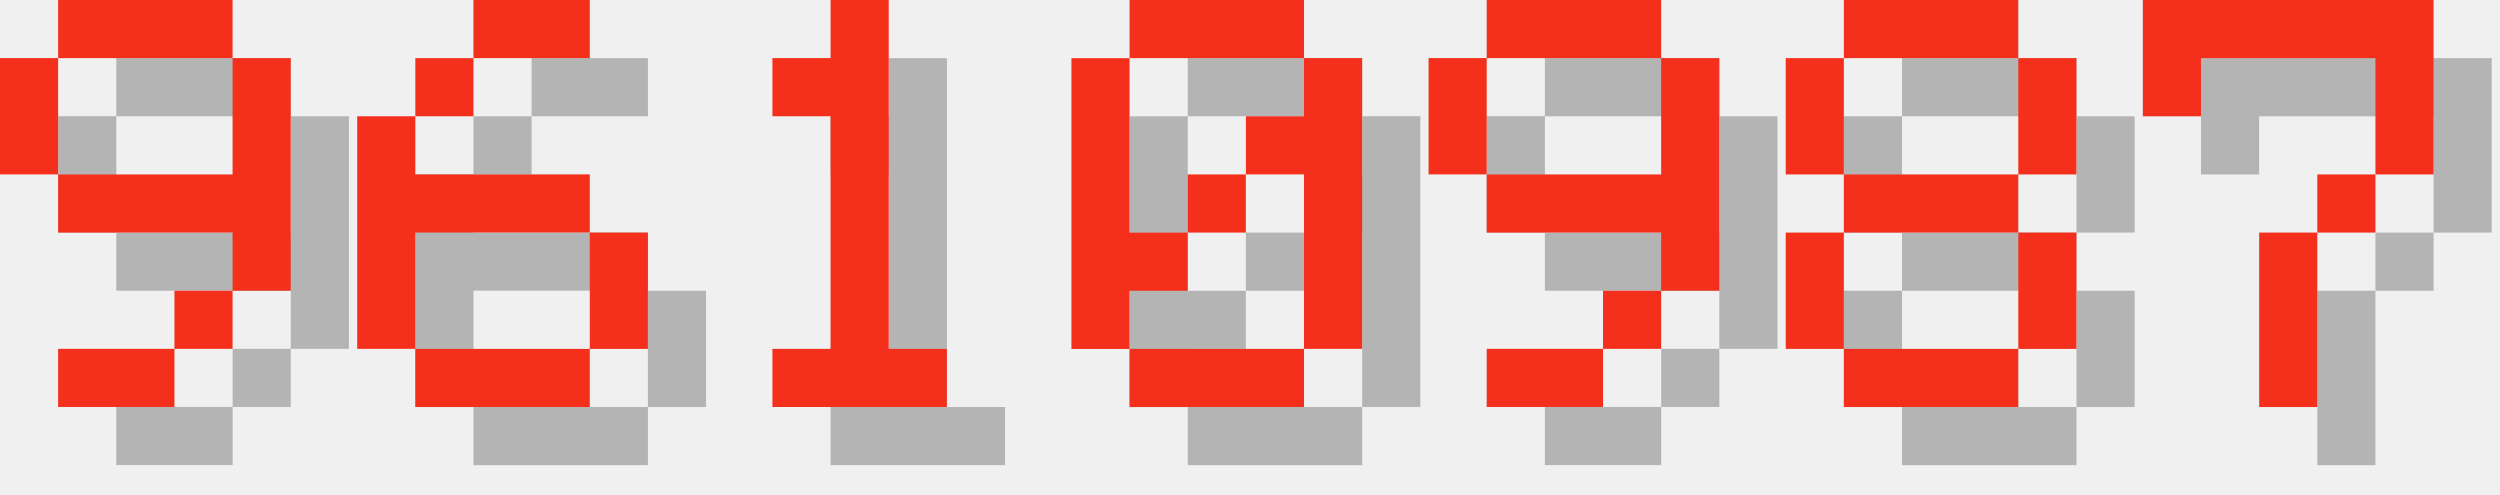
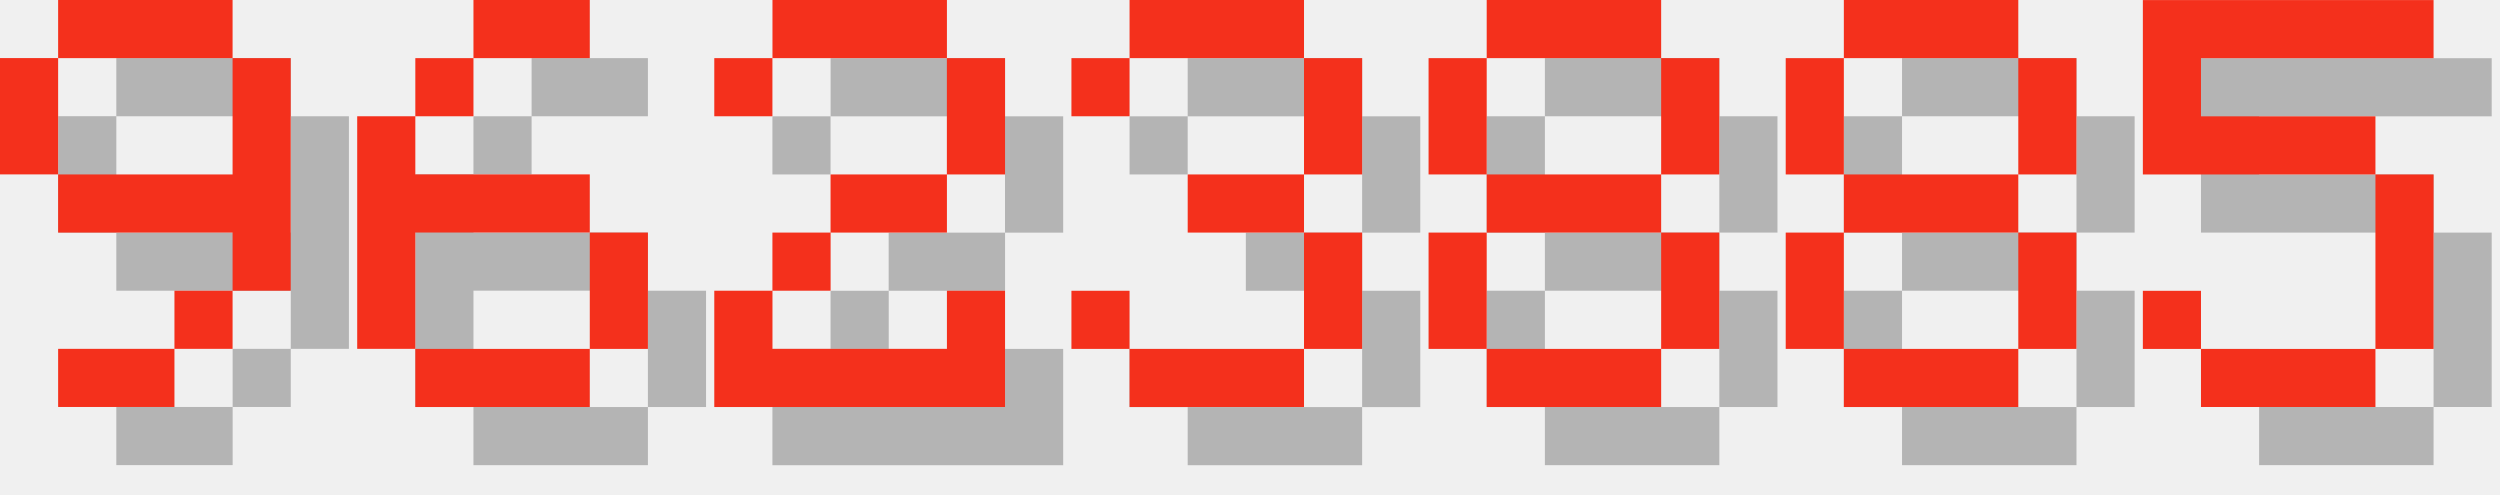
<svg xmlns="http://www.w3.org/2000/svg" version="1.1" width="182.0" height="36">
  <style>
        .text-foreground {
            fill: #F4301C;
        }
        .text-shadow {
            fill: #000000;
            fill-opacity: 0.25;
        }
    </style>
  <g class="digit" id="digit_9" transform="translate(0.0, 0), scale(4)">
    <path id="digit_9_shadow" class="text-shadow" d="m2.117 1.058v1.058h3.175v-1.058h-3.175zm3.175 1.058v2.117h-3.175v1.058h3.175v1.058h1.058v-4.233h-1.058zm0 4.233h-1.058v1.058h1.058v-1.058zm-1.058 1.058h-2.117v1.058h2.117v-1.058zm-2.117-3.175v-2.117h-1.058v2.117h1.058z" fill-opacity=".5" style="paint-order:stroke fill markers" />
    <path id="digit_9_fg" class="text-foreground" d="m1.058 0v1.058h3.175v-1.058h-3.175zm3.175 1.058v2.117h-3.175v1.058h3.175v1.058h1.058v-4.233h-1.058zm0 4.233h-1.058v1.058h1.058v-1.058zm-1.058 1.058h-2.117v1.058h2.117v-1.058zm-2.117-3.175v-2.117h-1.058v2.117h1.058z" fill="#fff" style="paint-order:stroke fill markers" />
  </g>
  <g class="digit" id="digit_6" transform="translate(26.0, 0), scale(4)">
    <path id="digit_6_shadow" class="text-shadow" d="m3.175 1.058v1.058h2.117v-1.058h-2.117zm0 1.058h-1.058v1.058h1.058v-1.058zm-1.058 1.058h-1.058v4.233h1.058v-2.117h3.175v-1.058h-3.175v-1.058zm3.175 2.117v2.117h1.058v-2.117h-1.058zm0 2.117h-3.175v1.058h3.175v-1.058z" fill-opacity=".5" style="paint-order:stroke fill markers" />
    <path id="digit_6_fg" class="text-foreground" d="m2.117 0v1.058h2.117v-1.058h-2.117zm0 1.058h-1.058v1.058h1.058v-1.058zm-1.058 1.058h-1.058v4.233h1.058v-2.117h3.175v-1.058h-3.175v-1.058zm3.175 2.117v2.117h1.058v-2.117h-1.058zm0 2.117h-3.175v1.058h3.175v-1.058z" fill="#fff" style="paint-order:stroke fill markers" />
  </g>
-   <g class="digit" id="digit_1" transform="translate(52.0, 0), scale(4)">
-     <path id="digit_1_shadow" class="text-shadow" d="m2.117 2.117v1.058h1.058v4.233h-1.058v1.058h3.175v-1.058h-1.058v-6.35h-1.058v1.058h-1.058z" fill-opacity=".5" style="paint-order:stroke fill markers" />
-     <path id="digit_1_fg" class="text-foreground" d="m1.058 1.058v1.058h1.058v4.233h-1.058v1.058h3.175v-1.058h-1.058v-6.35h-1.058v1.058h-1.058z" fill="#fff" style="paint-order:stroke fill markers" />
+   <g class="digit" id="digit_2" transform="translate(52.0, 0), scale(4)">
+     <path id="digit_2_shadow" class="text-shadow" d="m1.058 2.117v1.058h1.058v-1.058h3.175v2.117h-2.117v1.058h-1.058v1.058h-1.058v2.117h5.292v-2.117h-1.058v1.058h-3.175v-1.058h1.058v-1.058h2.117v-1.058h1.058v-2.117h-1.058v-1.058h-3.175v1.058h-1.058z" fill-opacity=".5" style="paint-order:stroke fill markers" />
+     <path id="digit_2_fg" class="text-foreground" d="m0 1.058v1.058h1.058v-1.058h3.175v2.117h-2.117v1.058h-1.058v1.058h-1.058v2.117h5.292v-2.117h-1.058v1.058h-3.175v-1.058h1.058v-1.058h2.117v-1.058h1.058v-2.117h-1.058v-1.058h-3.175v1.058h-1.058z" fill="#fff" style="paint-order:stroke fill markers" />
  </g>
-   <g class="digit" id="digit_0" transform="translate(78.0, 0), scale(4)">
-     <path id="digit_0_shadow" class="text-shadow" d="m2.117 1.058v1.058h3.175v-1.058h-3.175zm3.175 1.058v1.058h-1.058v1.058h1.058v3.175h1.058v-5.292h-1.058zm0 5.292h-3.175v1.058h3.175v-1.058zm-3.175 0v-1.058h1.058v-1.058h-1.058v-3.175h-1.058v5.292h1.058zm1.058-2.117h1.058v-1.058h-1.058v1.058z" fill-opacity=".5" style="paint-order:stroke fill markers" />
-     <path id="digit_0_fg" class="text-foreground" d="m1.058 0v1.058h3.175v-1.058h-3.175zm3.175 1.058v1.058h-1.058v1.058h1.058v3.175h1.058v-5.292h-1.058zm0 5.292h-3.175v1.058h3.175v-1.058zm-3.175 0v-1.058h1.058v-1.058h-1.058v-3.175h-1.058v5.292h1.058zm1.058-2.117h1.058v-1.058h-1.058v1.058z" fill="#fff" style="paint-order:stroke fill markers" />
+   <g class="digit" id="digit_3" transform="translate(78.0, 0), scale(4)">
+     <path id="digit_3_shadow" class="text-shadow" d="m1.058 2.117v1.058h1.058v-1.058h3.175v2.117h-2.117v1.058h2.117v2.117h-3.175v-1.058h-1.058v1.058h1.058v1.058h3.175v-1.058h1.058v-2.117h-1.058v-1.058h1.058v-2.117h-1.058v-1.058h-3.175v1.058h-1.058z" fill-opacity=".5" style="paint-order:stroke fill markers" />
+     <path id="digit_3_fg" class="text-foreground" d="m0 1.058v1.058h1.058v-1.058h3.175v2.117h-2.117v1.058h2.117v2.117h-3.175v-1.058h-1.058v1.058h1.058v1.058h3.175v-1.058h1.058v-2.117h-1.058v-1.058h1.058v-2.117h-1.058v-1.058h-3.175v1.058h-1.058z" fill="#fff" style="paint-order:stroke fill markers" />
  </g>
-   <g class="digit" id="digit_9" transform="translate(104.0, 0), scale(4)">
-     <path id="digit_9_shadow" class="text-shadow" d="m2.117 1.058v1.058h3.175v-1.058h-3.175zm3.175 1.058v2.117h-3.175v1.058h3.175v1.058h1.058v-4.233h-1.058zm0 4.233h-1.058v1.058h1.058v-1.058zm-1.058 1.058h-2.117v1.058h2.117v-1.058zm-2.117-3.175v-2.117h-1.058v2.117h1.058z" fill-opacity=".5" style="paint-order:stroke fill markers" />
-     <path id="digit_9_fg" class="text-foreground" d="m1.058 0v1.058h3.175v-1.058h-3.175zm3.175 1.058v2.117h-3.175v1.058h3.175v1.058h1.058v-4.233h-1.058zm0 4.233h-1.058v1.058h1.058v-1.058zm-1.058 1.058h-2.117v1.058h2.117v-1.058zm-2.117-3.175v-2.117h-1.058v2.117h1.058z" fill="#fff" style="paint-order:stroke fill markers" />
+   <g class="digit" id="digit_8" transform="translate(104.0, 0), scale(4)">
+     <path id="digit_8_shadow" class="text-shadow" d="m2.117 1.058v1.058h3.175v-1.058h-3.175zm3.175 1.058v2.117h1.058v-2.117h-1.058zm0 2.117h-3.175v1.058h3.175v-1.058zm0 1.058v2.117h1.058v-2.117h-1.058zm0 2.117h-3.175v1.058h3.175v-1.058zm-3.175 0v-2.117h-1.058v2.117h1.058zm0-3.175v-2.117h-1.058v2.117h1.058z" fill-opacity=".5" style="paint-order:stroke fill markers" />
+     <path id="digit_8_fg" class="text-foreground" d="m1.058 0v1.058h3.175v-1.058h-3.175zm3.175 1.058v2.117h1.058v-2.117h-1.058zm0 2.117h-3.175v1.058h3.175v-1.058zm0 1.058v2.117h1.058v-2.117h-1.058zm0 2.117h-3.175v1.058h3.175v-1.058zm-3.175 0v-2.117h-1.058v2.117h1.058zm0-3.175v-2.117h-1.058v2.117h1.058z" fill="#fff" style="paint-order:stroke fill markers" />
  </g>
  <g class="digit" id="digit_8" transform="translate(130.0, 0), scale(4)">
    <path id="digit_8_shadow" class="text-shadow" d="m2.117 1.058v1.058h3.175v-1.058h-3.175zm3.175 1.058v2.117h1.058v-2.117h-1.058zm0 2.117h-3.175v1.058h3.175v-1.058zm0 1.058v2.117h1.058v-2.117h-1.058zm0 2.117h-3.175v1.058h3.175v-1.058zm-3.175 0v-2.117h-1.058v2.117h1.058zm0-3.175v-2.117h-1.058v2.117h1.058z" fill-opacity=".5" style="paint-order:stroke fill markers" />
    <path id="digit_8_fg" class="text-foreground" d="m1.058 0v1.058h3.175v-1.058h-3.175zm3.175 1.058v2.117h1.058v-2.117h-1.058zm0 2.117h-3.175v1.058h3.175v-1.058zm0 1.058v2.117h1.058v-2.117h-1.058zm0 2.117h-3.175v1.058h3.175v-1.058zm-3.175 0v-2.117h-1.058v2.117h1.058zm0-3.175v-2.117h-1.058v2.117h1.058z" fill="#fff" style="paint-order:stroke fill markers" />
  </g>
-   <g class="digit" id="digit_7" transform="translate(156.0, 0), scale(4)">
-     <path id="digit_7_shadow" class="text-shadow" d="m1.058 1.058 2e-6 2.117h1.058v-1.058h3.175v1.058l2e-7 1.058h-1.058v1.058h-1.058l4e-7 3.175 1.058 1e-7v-3.175h1.058v-1.058h1.058l5e-7 -1.058v-2.117z" fill-opacity=".5" style="paint-order:stroke fill markers" />
-     <path id="digit_7_fg" class="text-foreground" d="m0 0 2e-6 2.117h1.058v-1.058h3.175v1.058l2e-7 1.058h-1.058v1.058h-1.058l4e-7 3.175 1.058 1e-7v-3.175h1.058v-1.058h1.058l5e-7 -1.058v-2.117z" fill="#fff" style="paint-order:stroke fill markers" />
+   <g class="digit" id="digit_5" transform="translate(156.0, 0), scale(4)">
+     <path id="digit_5_shadow" class="text-shadow" d="m1.058 1.058v3.175h4.233v3.175h-3.175v-1.058h-1.058v1.058h1.058v1.058h3.175v-1.058h1.058v-3.175h-1.058v-1.058h-3.175v-1.058h4.233v-1.058h-5.292z" fill-opacity=".5" style="paint-order:stroke fill markers" />
+     <path id="digit_5_fg" class="text-foreground" d="m0 0v3.175h4.233v3.175h-3.175v-1.058h-1.058v1.058h1.058v1.058h3.175v-1.058h1.058v-3.175h-1.058v-1.058h-3.175v-1.058h4.233v-1.058h-5.292z" fill="#fff" style="paint-order:stroke fill markers" />
  </g>
</svg>
